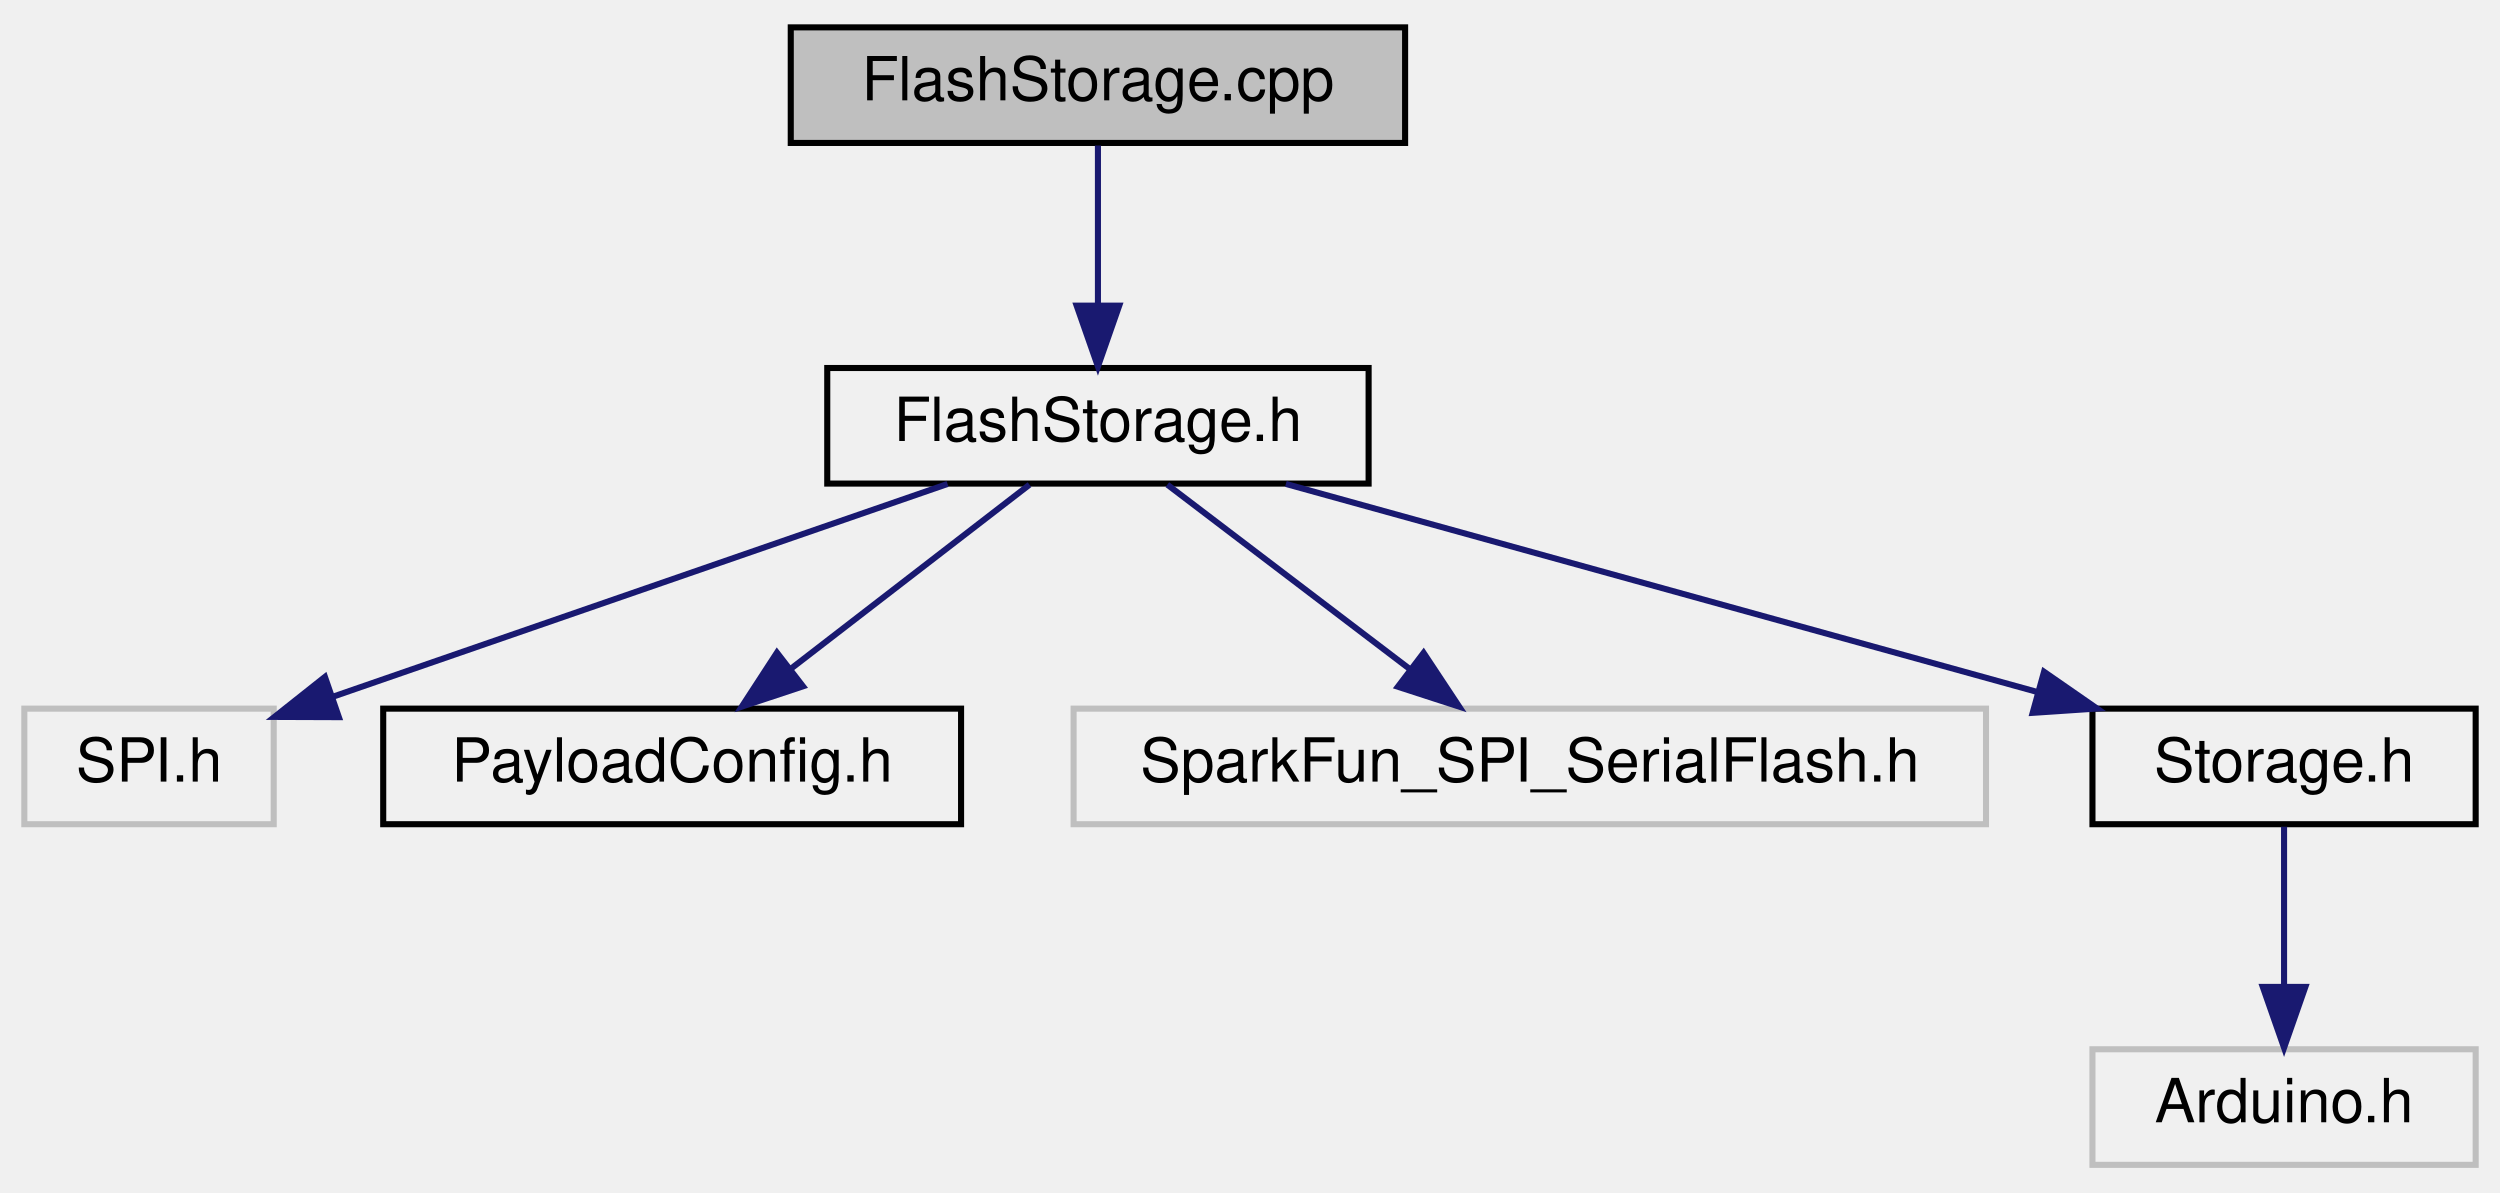
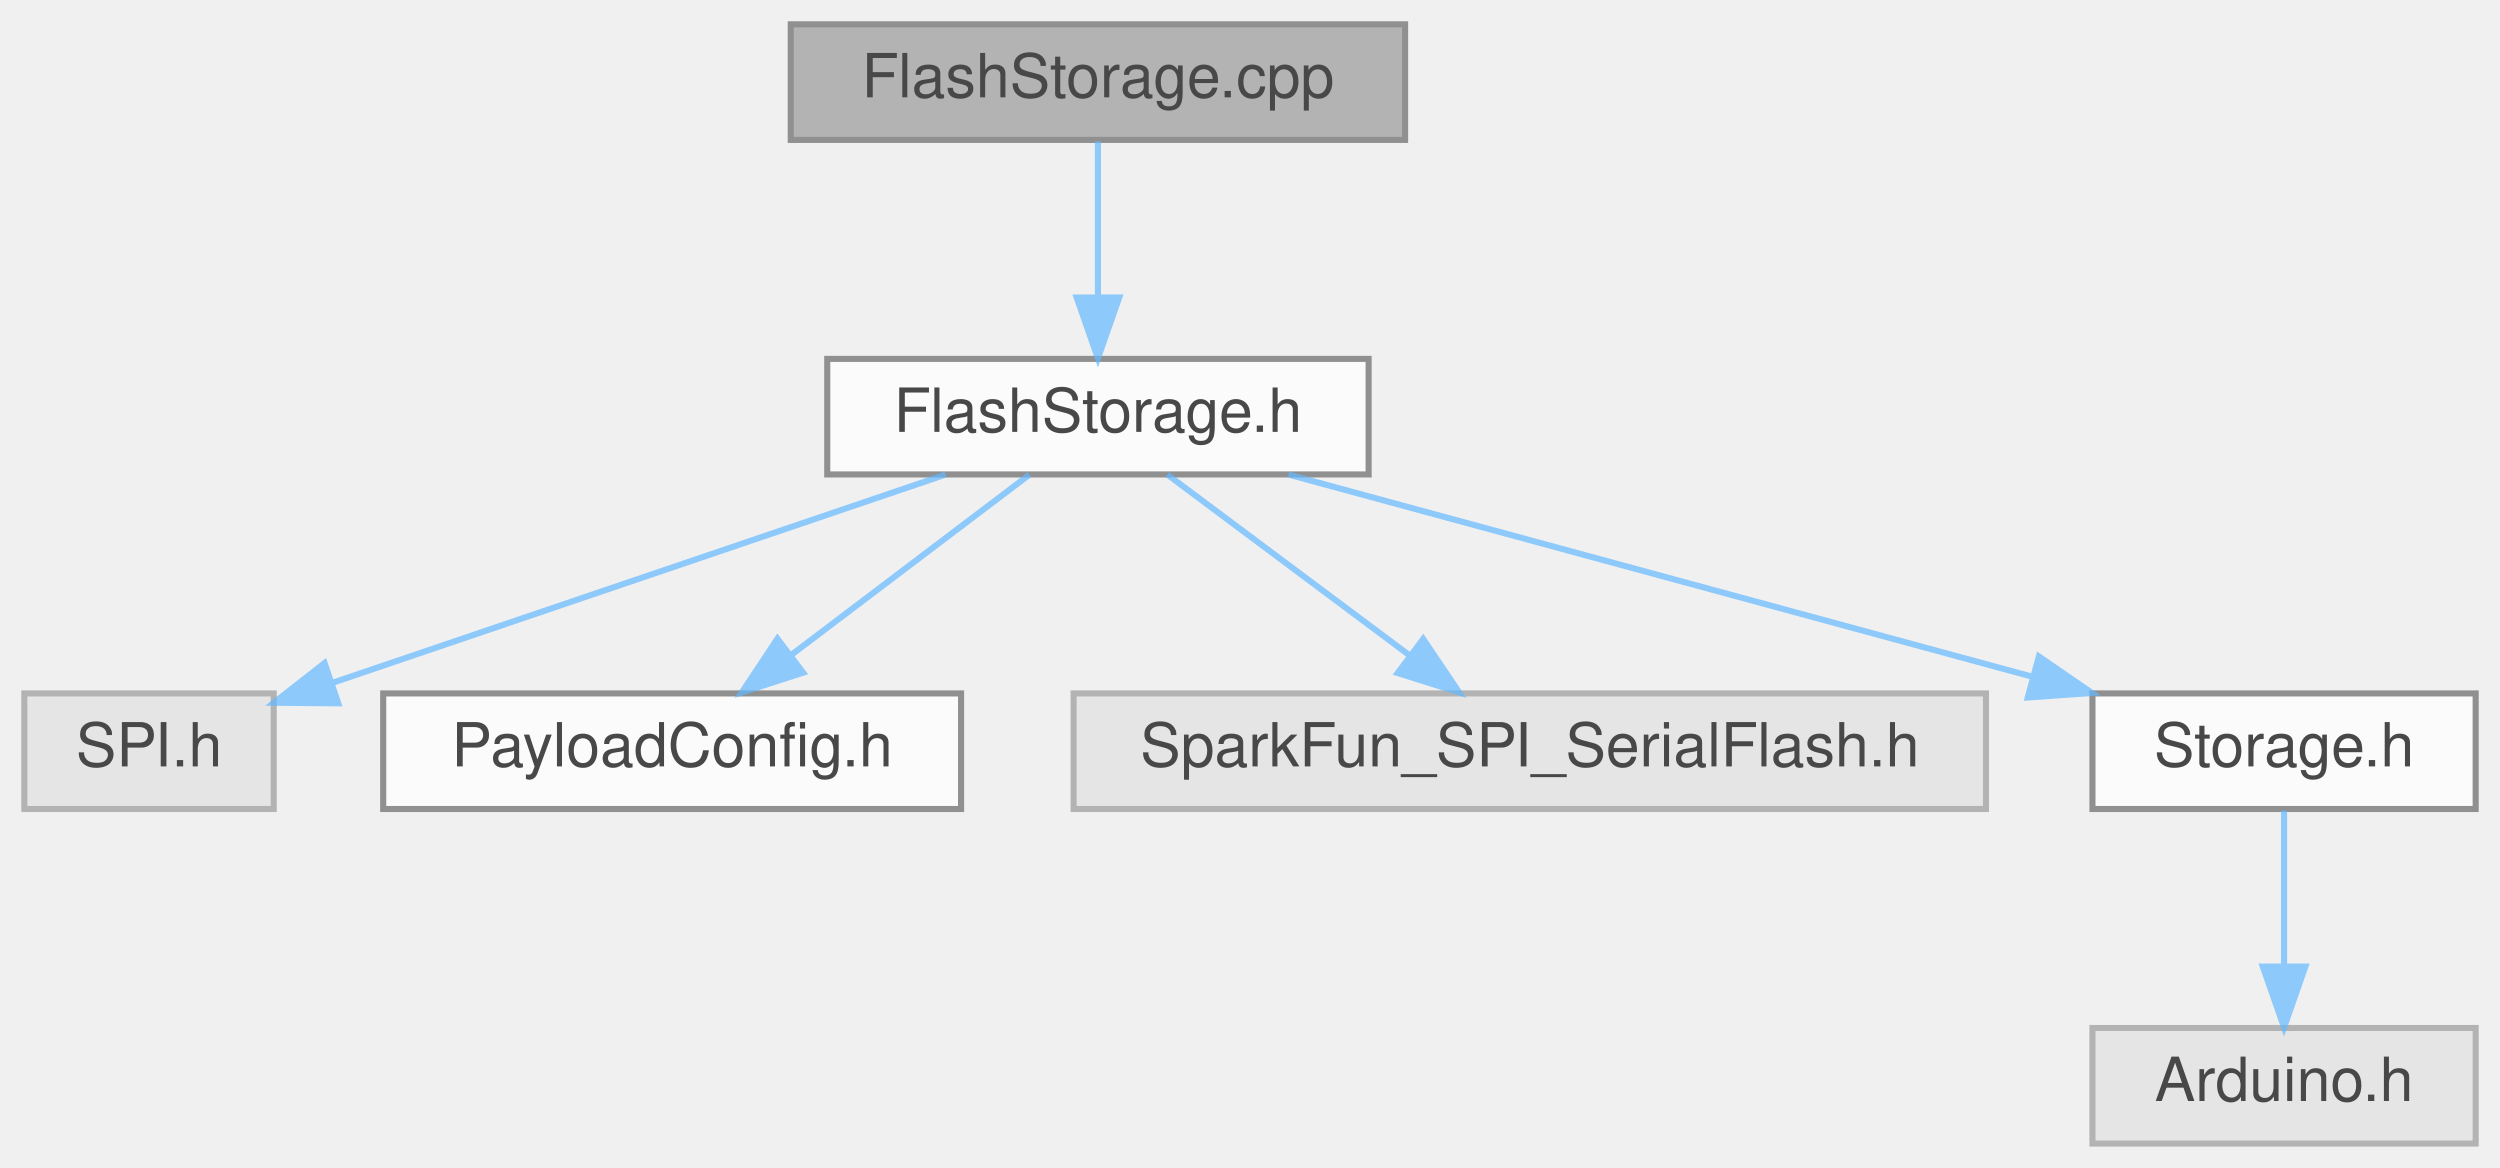
- <svg xmlns="http://www.w3.org/2000/svg" xmlns:xlink="http://www.w3.org/1999/xlink" width="411pt" height="196pt" viewBox="0.00 0.00 411.00 196.00">
-   <g id="graph0" class="graph" transform="scale(1 1) rotate(0) translate(4 192)">
-     <g id="node1" class="node">
-       <g id="a_node1">
-         <a xlink:title=" ">
-           <polygon fill="#bfbfbf" stroke="black" points="126,-168.5 126,-187.5 227,-187.5 227,-168.5 126,-168.5" />
-           <text text-anchor="middle" x="176.5" y="-175.5" font-family="Helvetica,sans-Serif" font-size="10.00">FlashStorage.cpp</text>
-         </a>
+ <svg xmlns="http://www.w3.org/2000/svg" xmlns:xlink="http://www.w3.org/1999/xlink" width="411pt" height="192pt" viewBox="0.00 0.00 411.00 192.00">
+   <svg id="main" version="1.1" xml:space="preserve">
+     <style type="text/css">
+ .node, .edge {opacity: 0.7;}
+ .node.selected, .edge.selected {opacity: 1;}
+ .edge:hover path { stroke: red; }
+ .edge:hover polygon { stroke: red; fill: red; }
+ </style>
+     <svg id="graph" class="graph">
+       <g id="graph0" class="graph" transform="scale(1 1) rotate(0) translate(4 188)">
+         <g id="Node000001" class="node">
+           <g id="a_Node000001">
+             <a xlink:title=" ">
+               <polygon fill="#999999" stroke="#666666" points="227,-184 126,-184 126,-165 227,-165 227,-184" />
+               <text text-anchor="middle" x="176.5" y="-172" font-family="Helvetica,sans-Serif" font-size="10.00">FlashStorage.cpp</text>
+             </a>
+           </g>
+         </g>
+         <g id="Node000002" class="node">
+           <g id="a_Node000002">
+             <a xlink:href="FlashStorage_8h.html" target="_top" xlink:title=" ">
+               <polygon fill="white" stroke="#666666" points="221,-129 132,-129 132,-110 221,-110 221,-129" />
+               <text text-anchor="middle" x="176.5" y="-117" font-family="Helvetica,sans-Serif" font-size="10.00">FlashStorage.h</text>
+             </a>
+           </g>
+         </g>
+         <g id="edge1_Node000001_Node000002" class="edge">
+           <g id="a_edge1_Node000001_Node000002">
+             <a xlink:title=" ">
+               <path fill="none" stroke="#63b8ff" d="M176.5,-164.75C176.5,-157.8 176.5,-147.85 176.5,-139.13" />
+               <polygon fill="#63b8ff" stroke="#63b8ff" points="180,-139.09 176.5,-129.09 173,-139.09 180,-139.09" />
+             </a>
+           </g>
+         </g>
+         <g id="Node000003" class="node">
+           <g id="a_Node000003">
+             <a xlink:title=" ">
+               <polygon fill="#e0e0e0" stroke="#999999" points="41,-74 0,-74 0,-55 41,-55 41,-74" />
+               <text text-anchor="middle" x="20.5" y="-62" font-family="Helvetica,sans-Serif" font-size="10.00">SPI.h</text>
+             </a>
+           </g>
+         </g>
+         <g id="edge2_Node000002_Node000003" class="edge">
+           <g id="a_edge2_Node000002_Node000003">
+             <a xlink:title=" ">
+               <path fill="none" stroke="#63b8ff" d="M151.44,-109.98C124.01,-100.67 80.05,-85.73 50.73,-75.77" />
+               <polygon fill="#63b8ff" stroke="#63b8ff" points="51.61,-72.37 41.02,-72.47 49.36,-79 51.61,-72.37" />
+             </a>
+           </g>
+         </g>
+         <g id="Node000004" class="node">
+           <g id="a_Node000004">
+             <a xlink:href="PayloadConfig_8h.html" target="_top" xlink:title=" ">
+               <polygon fill="white" stroke="#666666" points="154,-74 59,-74 59,-55 154,-55 154,-74" />
+               <text text-anchor="middle" x="106.5" y="-62" font-family="Helvetica,sans-Serif" font-size="10.00">PayloadConfig.h</text>
+             </a>
+           </g>
+         </g>
+         <g id="edge3_Node000002_Node000004" class="edge">
+           <g id="a_edge3_Node000002_Node000004">
+             <a xlink:title=" ">
+               <path fill="none" stroke="#63b8ff" d="M165.25,-109.98C154.7,-102 138.7,-89.88 126.06,-80.31" />
+               <polygon fill="#63b8ff" stroke="#63b8ff" points="128.04,-77.42 117.95,-74.17 123.81,-83 128.04,-77.42" />
+             </a>
+           </g>
+         </g>
+         <g id="Node000005" class="node">
+           <g id="a_Node000005">
+             <a xlink:title=" ">
+               <polygon fill="#e0e0e0" stroke="#999999" points="322.5,-74 172.5,-74 172.5,-55 322.5,-55 322.5,-74" />
+               <text text-anchor="middle" x="247.5" y="-62" font-family="Helvetica,sans-Serif" font-size="10.00">SparkFun_SPI_SerialFlash.h</text>
+             </a>
+           </g>
+         </g>
+         <g id="edge4_Node000002_Node000005" class="edge">
+           <g id="a_edge4_Node000002_Node000005">
+             <a xlink:title=" ">
+               <path fill="none" stroke="#63b8ff" d="M187.91,-109.98C198.61,-102 214.84,-89.88 227.66,-80.31" />
+               <polygon fill="#63b8ff" stroke="#63b8ff" points="229.97,-82.96 235.89,-74.17 225.78,-77.35 229.97,-82.96" />
+             </a>
+           </g>
+         </g>
+         <g id="Node000006" class="node">
+           <g id="a_Node000006">
+             <a xlink:href="Storage_8h.html" target="_top" xlink:title=" ">
+               <polygon fill="white" stroke="#666666" points="403,-74 340,-74 340,-55 403,-55 403,-74" />
+               <text text-anchor="middle" x="371.5" y="-62" font-family="Helvetica,sans-Serif" font-size="10.00">Storage.h</text>
+             </a>
+           </g>
+         </g>
+         <g id="edge5_Node000002_Node000006" class="edge">
+           <g id="a_edge5_Node000002_Node000006">
+             <a xlink:title=" ">
+               <path fill="none" stroke="#63b8ff" d="M207.83,-109.98C240.99,-100.97 293.5,-86.7 330.06,-76.76" />
+               <polygon fill="#63b8ff" stroke="#63b8ff" points="331.19,-80.08 339.92,-74.08 329.36,-73.33 331.19,-80.08" />
+             </a>
+           </g>
+         </g>
+         <g id="Node000007" class="node">
+           <g id="a_Node000007">
+             <a xlink:title=" ">
+               <polygon fill="#e0e0e0" stroke="#999999" points="403,-19 340,-19 340,0 403,0 403,-19" />
+               <text text-anchor="middle" x="371.5" y="-7" font-family="Helvetica,sans-Serif" font-size="10.00">Arduino.h</text>
+             </a>
+           </g>
+         </g>
+         <g id="edge6_Node000006_Node000007" class="edge">
+           <g id="a_edge6_Node000006_Node000007">
+             <a xlink:title=" ">
+               <path fill="none" stroke="#63b8ff" d="M371.5,-54.75C371.5,-47.8 371.5,-37.85 371.5,-29.13" />
+               <polygon fill="#63b8ff" stroke="#63b8ff" points="375,-29.09 371.5,-19.09 368,-29.09 375,-29.09" />
+             </a>
+           </g>
+         </g>
      </g>
-     </g>
-     <g id="node2" class="node">
-       <g id="a_node2">
-         <a xlink:href="FlashStorage_8h.html" target="_top" xlink:title=" ">
-           <polygon fill="none" stroke="black" points="132,-112.5 132,-131.5 221,-131.5 221,-112.5 132,-112.5" />
-           <text text-anchor="middle" x="176.5" y="-119.5" font-family="Helvetica,sans-Serif" font-size="10.00">FlashStorage.h</text>
-         </a>
-       </g>
-     </g>
-     <g id="edge1" class="edge">
-       <path fill="none" stroke="midnightblue" d="M176.5,-168.08C176.5,-161.01 176.5,-150.86 176.5,-141.99" />
-       <polygon fill="midnightblue" stroke="midnightblue" points="180,-141.75 176.5,-131.75 173,-141.75 180,-141.75" />
-     </g>
-     <g id="node3" class="node">
-       <g id="a_node3">
-         <a xlink:title=" ">
-           <polygon fill="none" stroke="#bfbfbf" points="0,-56.5 0,-75.5 41,-75.5 41,-56.5 0,-56.5" />
-           <text text-anchor="middle" x="20.5" y="-63.5" font-family="Helvetica,sans-Serif" font-size="10.00">SPI.h</text>
-         </a>
-       </g>
-     </g>
-     <g id="edge2" class="edge">
-       <path fill="none" stroke="midnightblue" d="M151.78,-112.44C124.42,-102.97 80.31,-87.7 50.87,-77.51" />
-       <polygon fill="midnightblue" stroke="midnightblue" points="51.71,-74.1 41.12,-74.14 49.42,-80.72 51.71,-74.1" />
-     </g>
-     <g id="node4" class="node">
-       <g id="a_node4">
-         <a xlink:href="PayloadConfig_8h.html" target="_top" xlink:title=" ">
-           <polygon fill="none" stroke="black" points="59,-56.5 59,-75.5 154,-75.5 154,-56.5 59,-56.5" />
-           <text text-anchor="middle" x="106.5" y="-63.5" font-family="Helvetica,sans-Serif" font-size="10.00">PayloadConfig.h</text>
-         </a>
-       </g>
-     </g>
-     <g id="edge3" class="edge">
-       <path fill="none" stroke="midnightblue" d="M165.25,-112.32C154.7,-104.18 138.7,-91.84 126.06,-82.09" />
-       <polygon fill="midnightblue" stroke="midnightblue" points="128.01,-79.17 117.95,-75.83 123.73,-84.71 128.01,-79.17" />
-     </g>
-     <g id="node5" class="node">
-       <g id="a_node5">
-         <a xlink:title=" ">
-           <polygon fill="none" stroke="#bfbfbf" points="172.5,-56.5 172.5,-75.5 322.5,-75.5 322.5,-56.5 172.5,-56.5" />
-           <text text-anchor="middle" x="247.5" y="-63.5" font-family="Helvetica,sans-Serif" font-size="10.00">SparkFun_SPI_SerialFlash.h</text>
-         </a>
-       </g>
-     </g>
-     <g id="edge4" class="edge">
-       <path fill="none" stroke="midnightblue" d="M187.91,-112.32C198.61,-104.18 214.84,-91.84 227.66,-82.09" />
-       <polygon fill="midnightblue" stroke="midnightblue" points="230.04,-84.67 235.89,-75.83 225.81,-79.1 230.04,-84.67" />
-     </g>
-     <g id="node6" class="node">
-       <g id="a_node6">
-         <a xlink:href="Storage_8h.html" target="_top" xlink:title=" ">
-           <polygon fill="none" stroke="black" points="340,-56.5 340,-75.5 403,-75.5 403,-56.5 340,-56.5" />
-           <text text-anchor="middle" x="371.5" y="-63.5" font-family="Helvetica,sans-Serif" font-size="10.00">Storage.h</text>
-         </a>
-       </g>
-     </g>
-     <g id="edge5" class="edge">
-       <path fill="none" stroke="midnightblue" d="M207.4,-112.44C240.77,-103.2 294.09,-88.44 330.85,-78.26" />
-       <polygon fill="midnightblue" stroke="midnightblue" points="332.04,-81.56 340.75,-75.52 330.17,-74.81 332.04,-81.56" />
-     </g>
-     <g id="node7" class="node">
-       <g id="a_node7">
-         <a xlink:title=" ">
-           <polygon fill="none" stroke="#bfbfbf" points="340,-0.5 340,-19.5 403,-19.5 403,-0.5 340,-0.5" />
-           <text text-anchor="middle" x="371.5" y="-7.5" font-family="Helvetica,sans-Serif" font-size="10.00">Arduino.h</text>
-         </a>
-       </g>
-     </g>
-     <g id="edge6" class="edge">
-       <path fill="none" stroke="midnightblue" d="M371.5,-56.08C371.5,-49.01 371.5,-38.86 371.5,-29.99" />
-       <polygon fill="midnightblue" stroke="midnightblue" points="375,-29.75 371.5,-19.75 368,-29.75 375,-29.75" />
-     </g>
-   </g>
+     </svg>
+   </svg>
+   <style type="text/css">
+ 
+ [data-mouse-over-selected='false'] { opacity: 0.7; }
+ [data-mouse-over-selected='true']  { opacity: 1.0; }
+ 
+ </style>
</svg>
